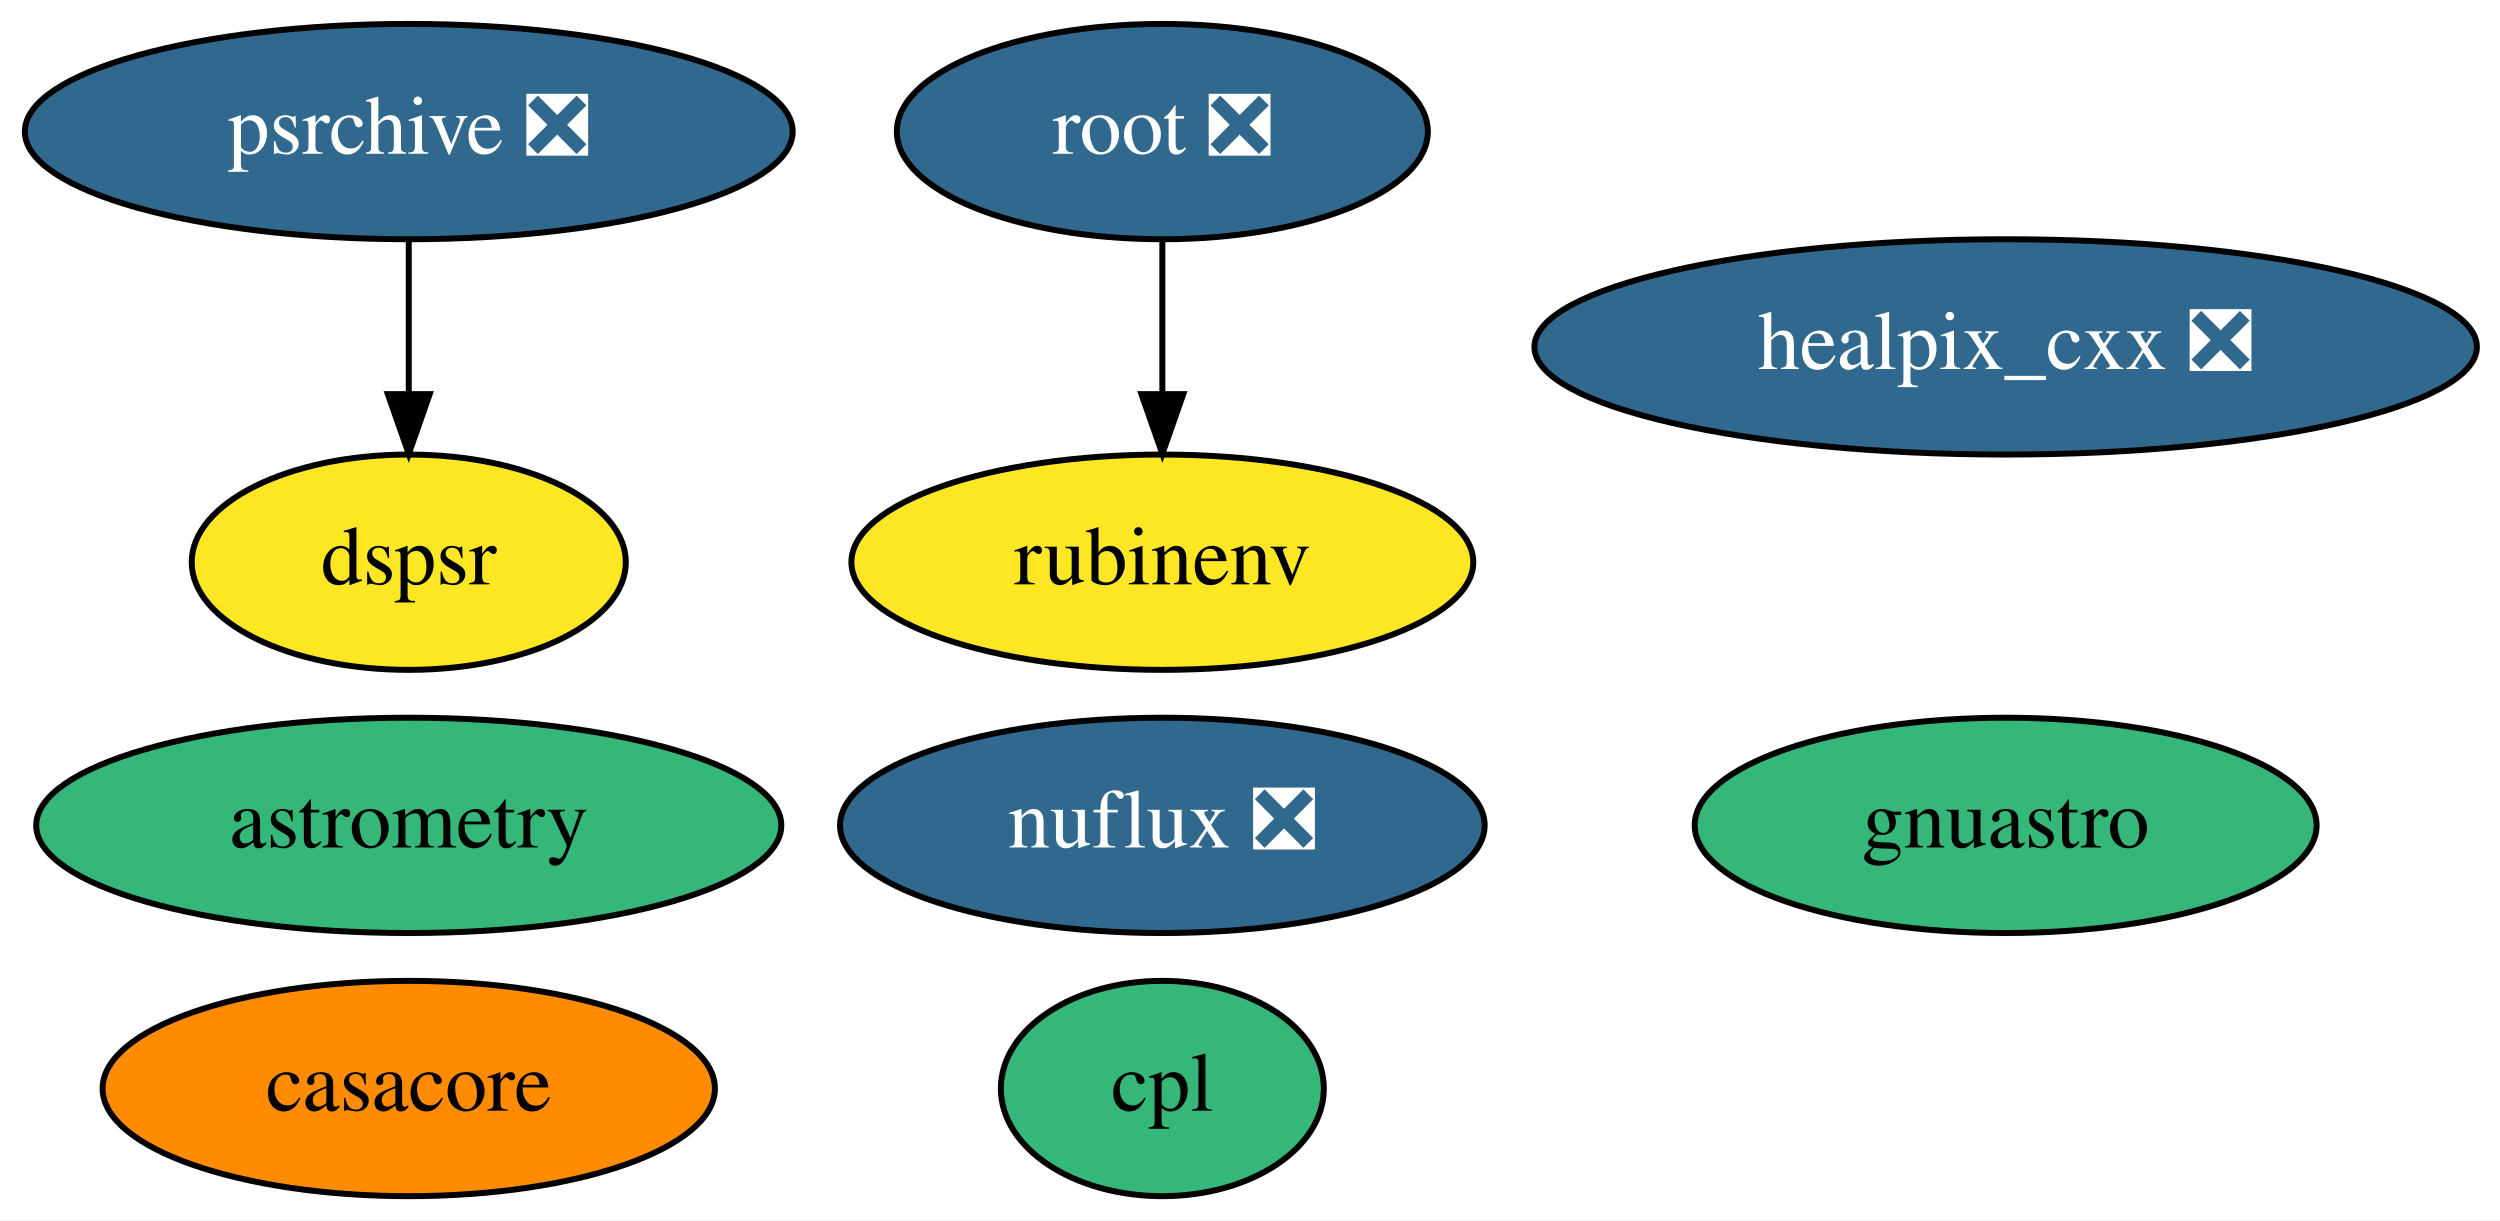
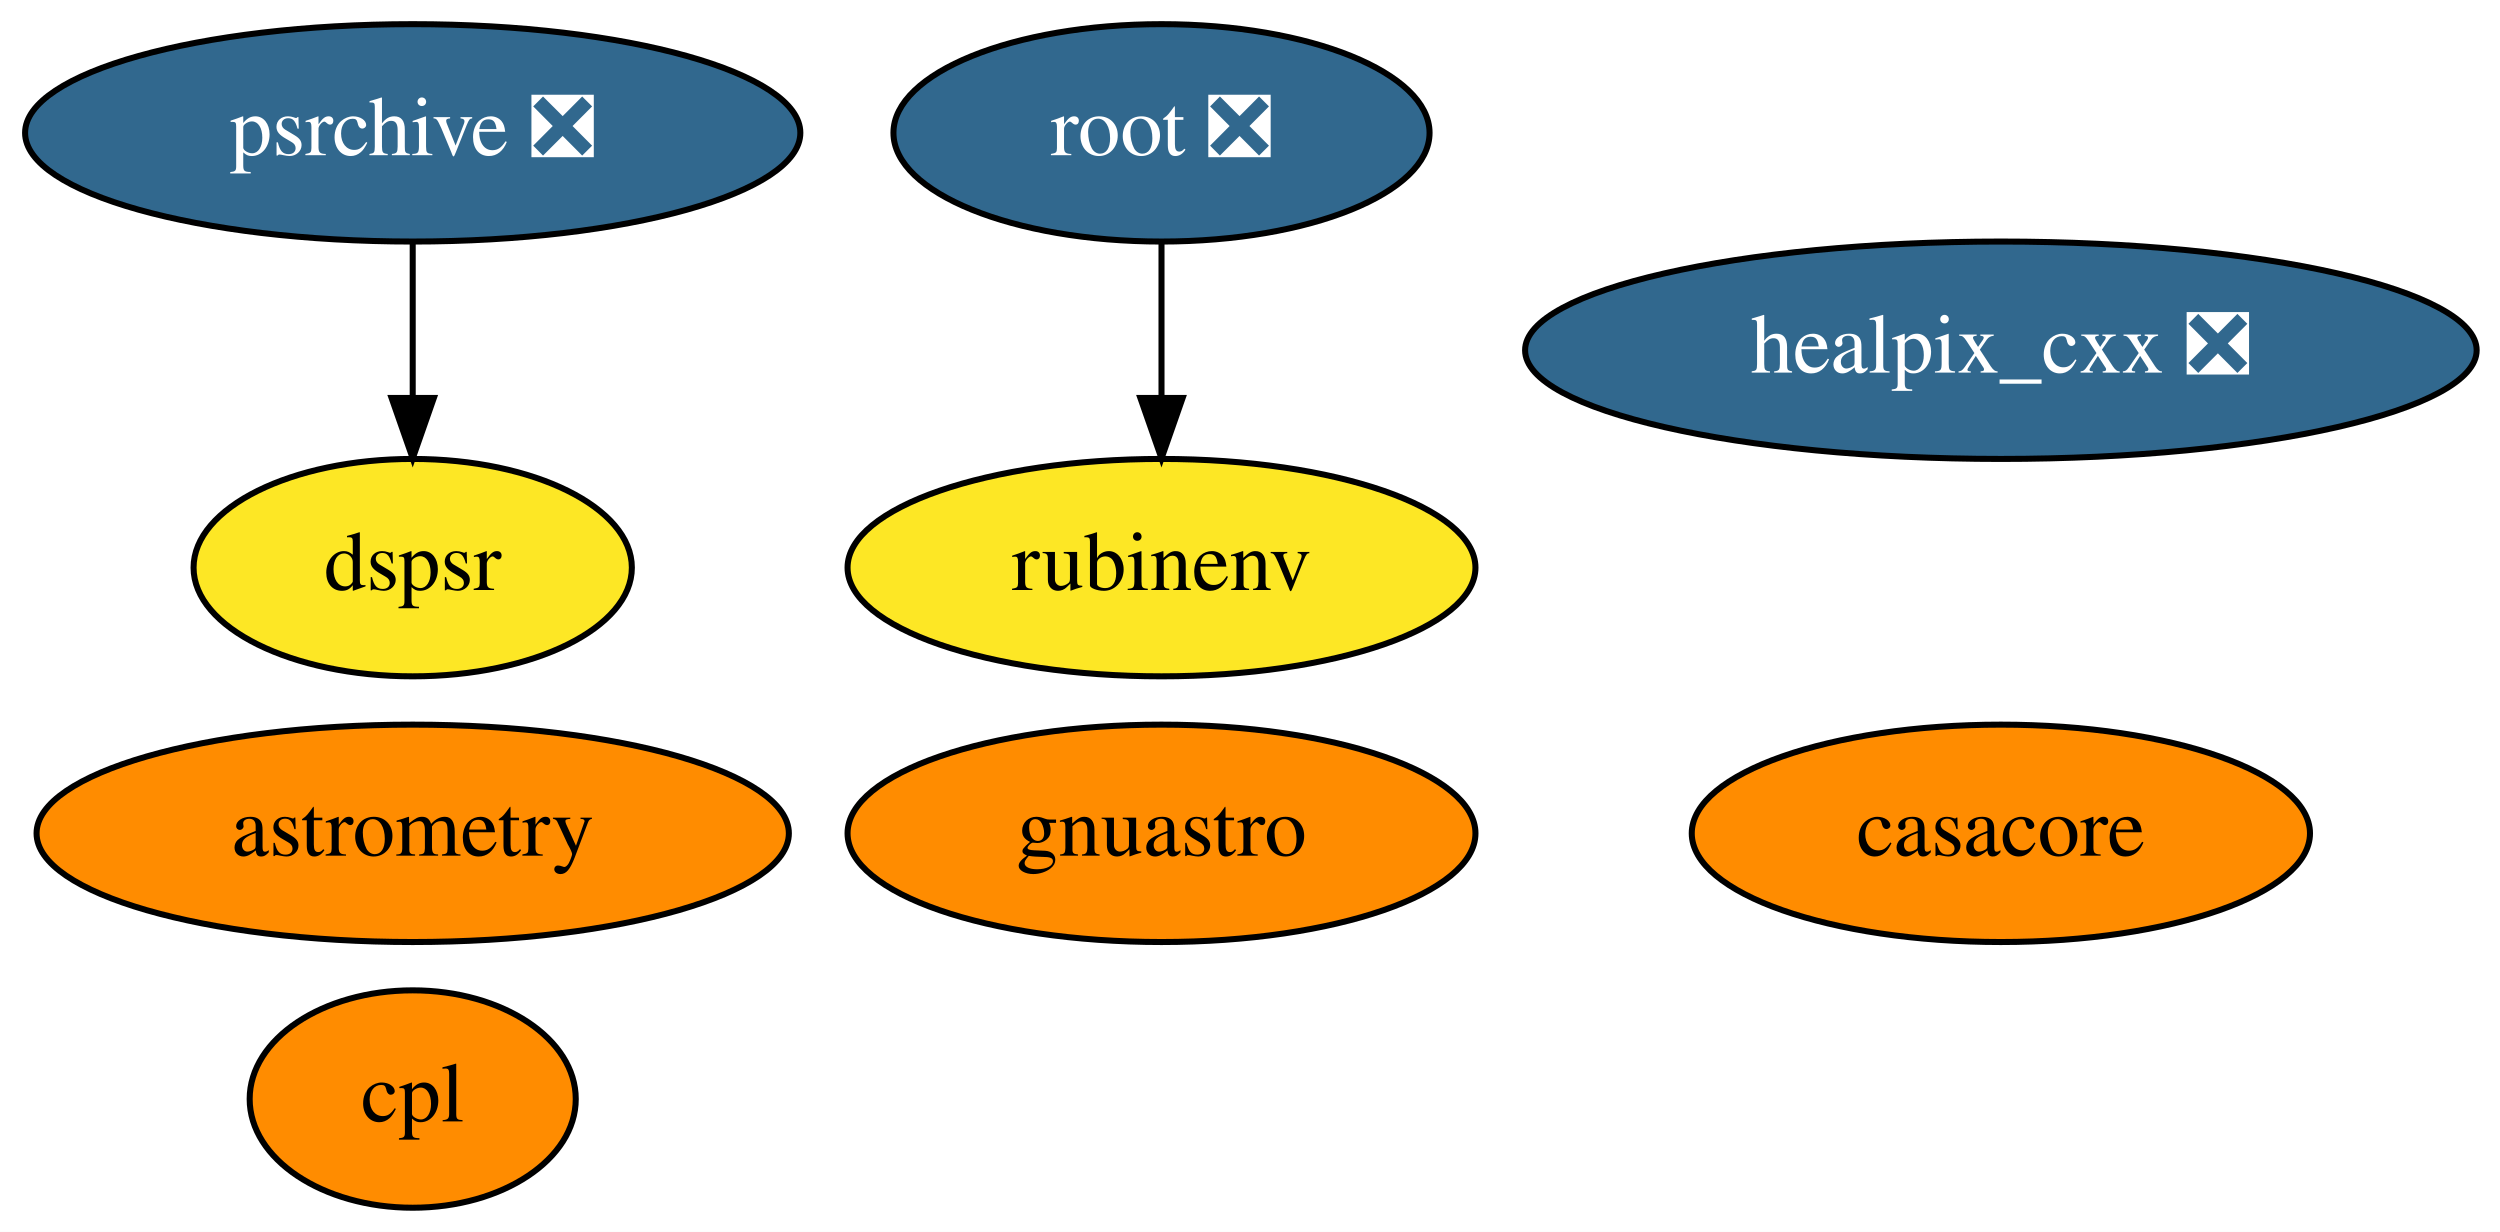
- <svg xmlns="http://www.w3.org/2000/svg" xmlns:xlink="http://www.w3.org/1999/xlink" width="418pt" height="204pt" viewBox="0.00 0.00 417.99 204.00">
+ <svg xmlns="http://www.w3.org/2000/svg" xmlns:xlink="http://www.w3.org/1999/xlink" width="414pt" height="204pt" viewBox="0.00 0.00 413.99 204.00">
  <g id="graph0" class="graph" transform="scale(1 1) rotate(0) translate(4 200)">
-     <polygon fill="white" stroke="none" points="-4,4 -4,-200 413.99,-200 413.99,4 -4,4" />
+     <polygon fill="white" stroke="none" points="-4,4 -4,-200 409.99,-200 409.99,4 -4,4" />
    <g id="node1" class="node">
      <g id="a_node1">
        <a xlink:href="https://github.com/conda-forge/casacore-feedstock" xlink:title="casacore">
-           <ellipse fill="#ff8c00" stroke="black" cx="64.34" cy="-18" rx="51.19" ry="18" />
-           <text text-anchor="middle" x="64.34" y="-14.3" font-family="Times,serif" font-size="14.00">casacore</text>
+           <ellipse fill="#ff8c00" stroke="black" cx="327.34" cy="-62" rx="51.19" ry="18" />
+           <text text-anchor="middle" x="327.34" y="-58.3" font-family="Times,serif" font-size="14.00">casacore</text>
        </a>
      </g>
    </g>
    <g id="node2" class="node">
      <g id="a_node2">
        <a xlink:href="https://github.com/conda-forge/healpix_cxx-feedstock/pull/26" xlink:title="healpix_cxx ❎">
-           <ellipse fill="#31688e" stroke="black" cx="331.34" cy="-142" rx="78.79" ry="18" />
-           <text text-anchor="middle" x="331.34" y="-138.3" font-family="Times,serif" font-size="14.00" fill="white">healpix_cxx ❎</text>
+           <ellipse fill="#31688e" stroke="black" cx="327.34" cy="-142" rx="78.79" ry="18" />
+           <text text-anchor="middle" x="327.34" y="-138.3" font-family="Times,serif" font-size="14.00" fill="white">healpix_cxx ❎</text>
        </a>
      </g>
    </g>
    <g id="node3" class="node">
      <g id="a_node3">
        <a xlink:href="https://github.com/conda-forge/root-feedstock/pull/193" xlink:title="root ❎">
-           <ellipse fill="#31688e" stroke="black" cx="190.34" cy="-178" rx="44.39" ry="18" />
-           <text text-anchor="middle" x="190.34" y="-174.3" font-family="Times,serif" font-size="14.00" fill="white">root ❎</text>
+           <ellipse fill="#31688e" stroke="black" cx="188.34" cy="-178" rx="44.39" ry="18" />
+           <text text-anchor="middle" x="188.34" y="-174.3" font-family="Times,serif" font-size="14.00" fill="white">root ❎</text>
        </a>
      </g>
    </g>
    <g id="node6" class="node">
      <g id="a_node6">
        <a xlink:href="https://github.com/conda-forge/rubinenv-feedstock" xlink:title="rubinenv">
-           <ellipse fill="#fde725" stroke="black" cx="190.34" cy="-106" rx="51.99" ry="18" />
-           <text text-anchor="middle" x="190.34" y="-102.3" font-family="Times,serif" font-size="14.00">rubinenv</text>
+           <ellipse fill="#fde725" stroke="black" cx="188.34" cy="-106" rx="51.99" ry="18" />
+           <text text-anchor="middle" x="188.34" y="-102.3" font-family="Times,serif" font-size="14.00">rubinenv</text>
        </a>
      </g>
    </g>
    <g id="edge1" class="edge">
-       <path fill="none" stroke="black" d="M190.34,-159.7C190.34,-151.98 190.34,-142.71 190.34,-134.11" />
-       <polygon fill="black" stroke="black" points="193.84,-134.1 190.34,-124.1 186.84,-134.1 193.84,-134.1" />
+       <path fill="none" stroke="black" d="M188.34,-159.7C188.34,-151.98 188.34,-142.71 188.34,-134.11" />
+       <polygon fill="black" stroke="black" points="191.84,-134.1 188.34,-124.1 184.84,-134.1 191.84,-134.1" />
    </g>
    <g id="node4" class="node">
      <g id="a_node4">
        <a xlink:href="https://github.com/conda-forge/astrometry-feedstock" xlink:title="astrometry">
-           <ellipse fill="#35b779" stroke="black" cx="64.34" cy="-62" rx="62.29" ry="18" />
+           <ellipse fill="#ff8c00" stroke="black" cx="64.34" cy="-62" rx="62.29" ry="18" />
          <text text-anchor="middle" x="64.34" y="-58.3" font-family="Times,serif" font-size="14.00">astrometry</text>
        </a>
      </g>
    </g>
    <g id="node5" class="node">
      <g id="a_node5">
        <a xlink:href="https://github.com/conda-forge/gnuastro-feedstock" xlink:title="gnuastro">
-           <ellipse fill="#35b779" stroke="black" cx="331.34" cy="-62" rx="51.99" ry="18" />
-           <text text-anchor="middle" x="331.34" y="-58.3" font-family="Times,serif" font-size="14.00">gnuastro</text>
+           <ellipse fill="#ff8c00" stroke="black" cx="188.34" cy="-62" rx="51.99" ry="18" />
+           <text text-anchor="middle" x="188.34" y="-58.3" font-family="Times,serif" font-size="14.00">gnuastro</text>
        </a>
      </g>
    </g>
    <g id="node7" class="node">
      <g id="a_node7">
        <a xlink:href="https://github.com/conda-forge/psrchive-feedstock/pull/28" xlink:title="psrchive ❎">
          <ellipse fill="#31688e" stroke="black" cx="64.34" cy="-178" rx="64.19" ry="18" />
          <text text-anchor="middle" x="64.34" y="-174.3" font-family="Times,serif" font-size="14.00" fill="white">psrchive ❎</text>
        </a>
      </g>
    </g>
-     <g id="node9" class="node">
-       <g id="a_node9">
+     <g id="node8" class="node">
+       <g id="a_node8">
        <a xlink:href="https://github.com/conda-forge/dspsr-feedstock" xlink:title="dspsr">
          <ellipse fill="#fde725" stroke="black" cx="64.34" cy="-106" rx="36.29" ry="18" />
          <text text-anchor="middle" x="64.34" y="-102.3" font-family="Times,serif" font-size="14.00">dspsr</text>
        </a>
      </g>
    </g>
    <g id="edge2" class="edge">
      <path fill="none" stroke="black" d="M64.34,-159.7C64.34,-151.98 64.34,-142.71 64.34,-134.11" />
      <polygon fill="black" stroke="black" points="67.84,-134.1 64.34,-124.1 60.84,-134.1 67.84,-134.1" />
    </g>
-     <g id="node8" class="node">
-       <g id="a_node8">
-         <a xlink:href="https://github.com/conda-forge/nuflux-feedstock/pull/17" xlink:title="nuflux ❎">
-           <ellipse fill="#31688e" stroke="black" cx="190.34" cy="-62" rx="53.89" ry="18" />
-           <text text-anchor="middle" x="190.34" y="-58.3" font-family="Times,serif" font-size="14.00" fill="white">nuflux ❎</text>
-         </a>
-       </g>
-     </g>
-     <g id="node10" class="node">
-       <g id="a_node10">
+     <g id="node9" class="node">
+       <g id="a_node9">
        <a xlink:href="https://github.com/conda-forge/cpl-feedstock" xlink:title="cpl">
-           <ellipse fill="#35b779" stroke="black" cx="190.34" cy="-18" rx="27" ry="18" />
-           <text text-anchor="middle" x="190.34" y="-14.3" font-family="Times,serif" font-size="14.00">cpl</text>
+           <ellipse fill="#ff8c00" stroke="black" cx="64.34" cy="-18" rx="27" ry="18" />
+           <text text-anchor="middle" x="64.34" y="-14.3" font-family="Times,serif" font-size="14.00">cpl</text>
        </a>
      </g>
    </g>
  </g>
</svg>
